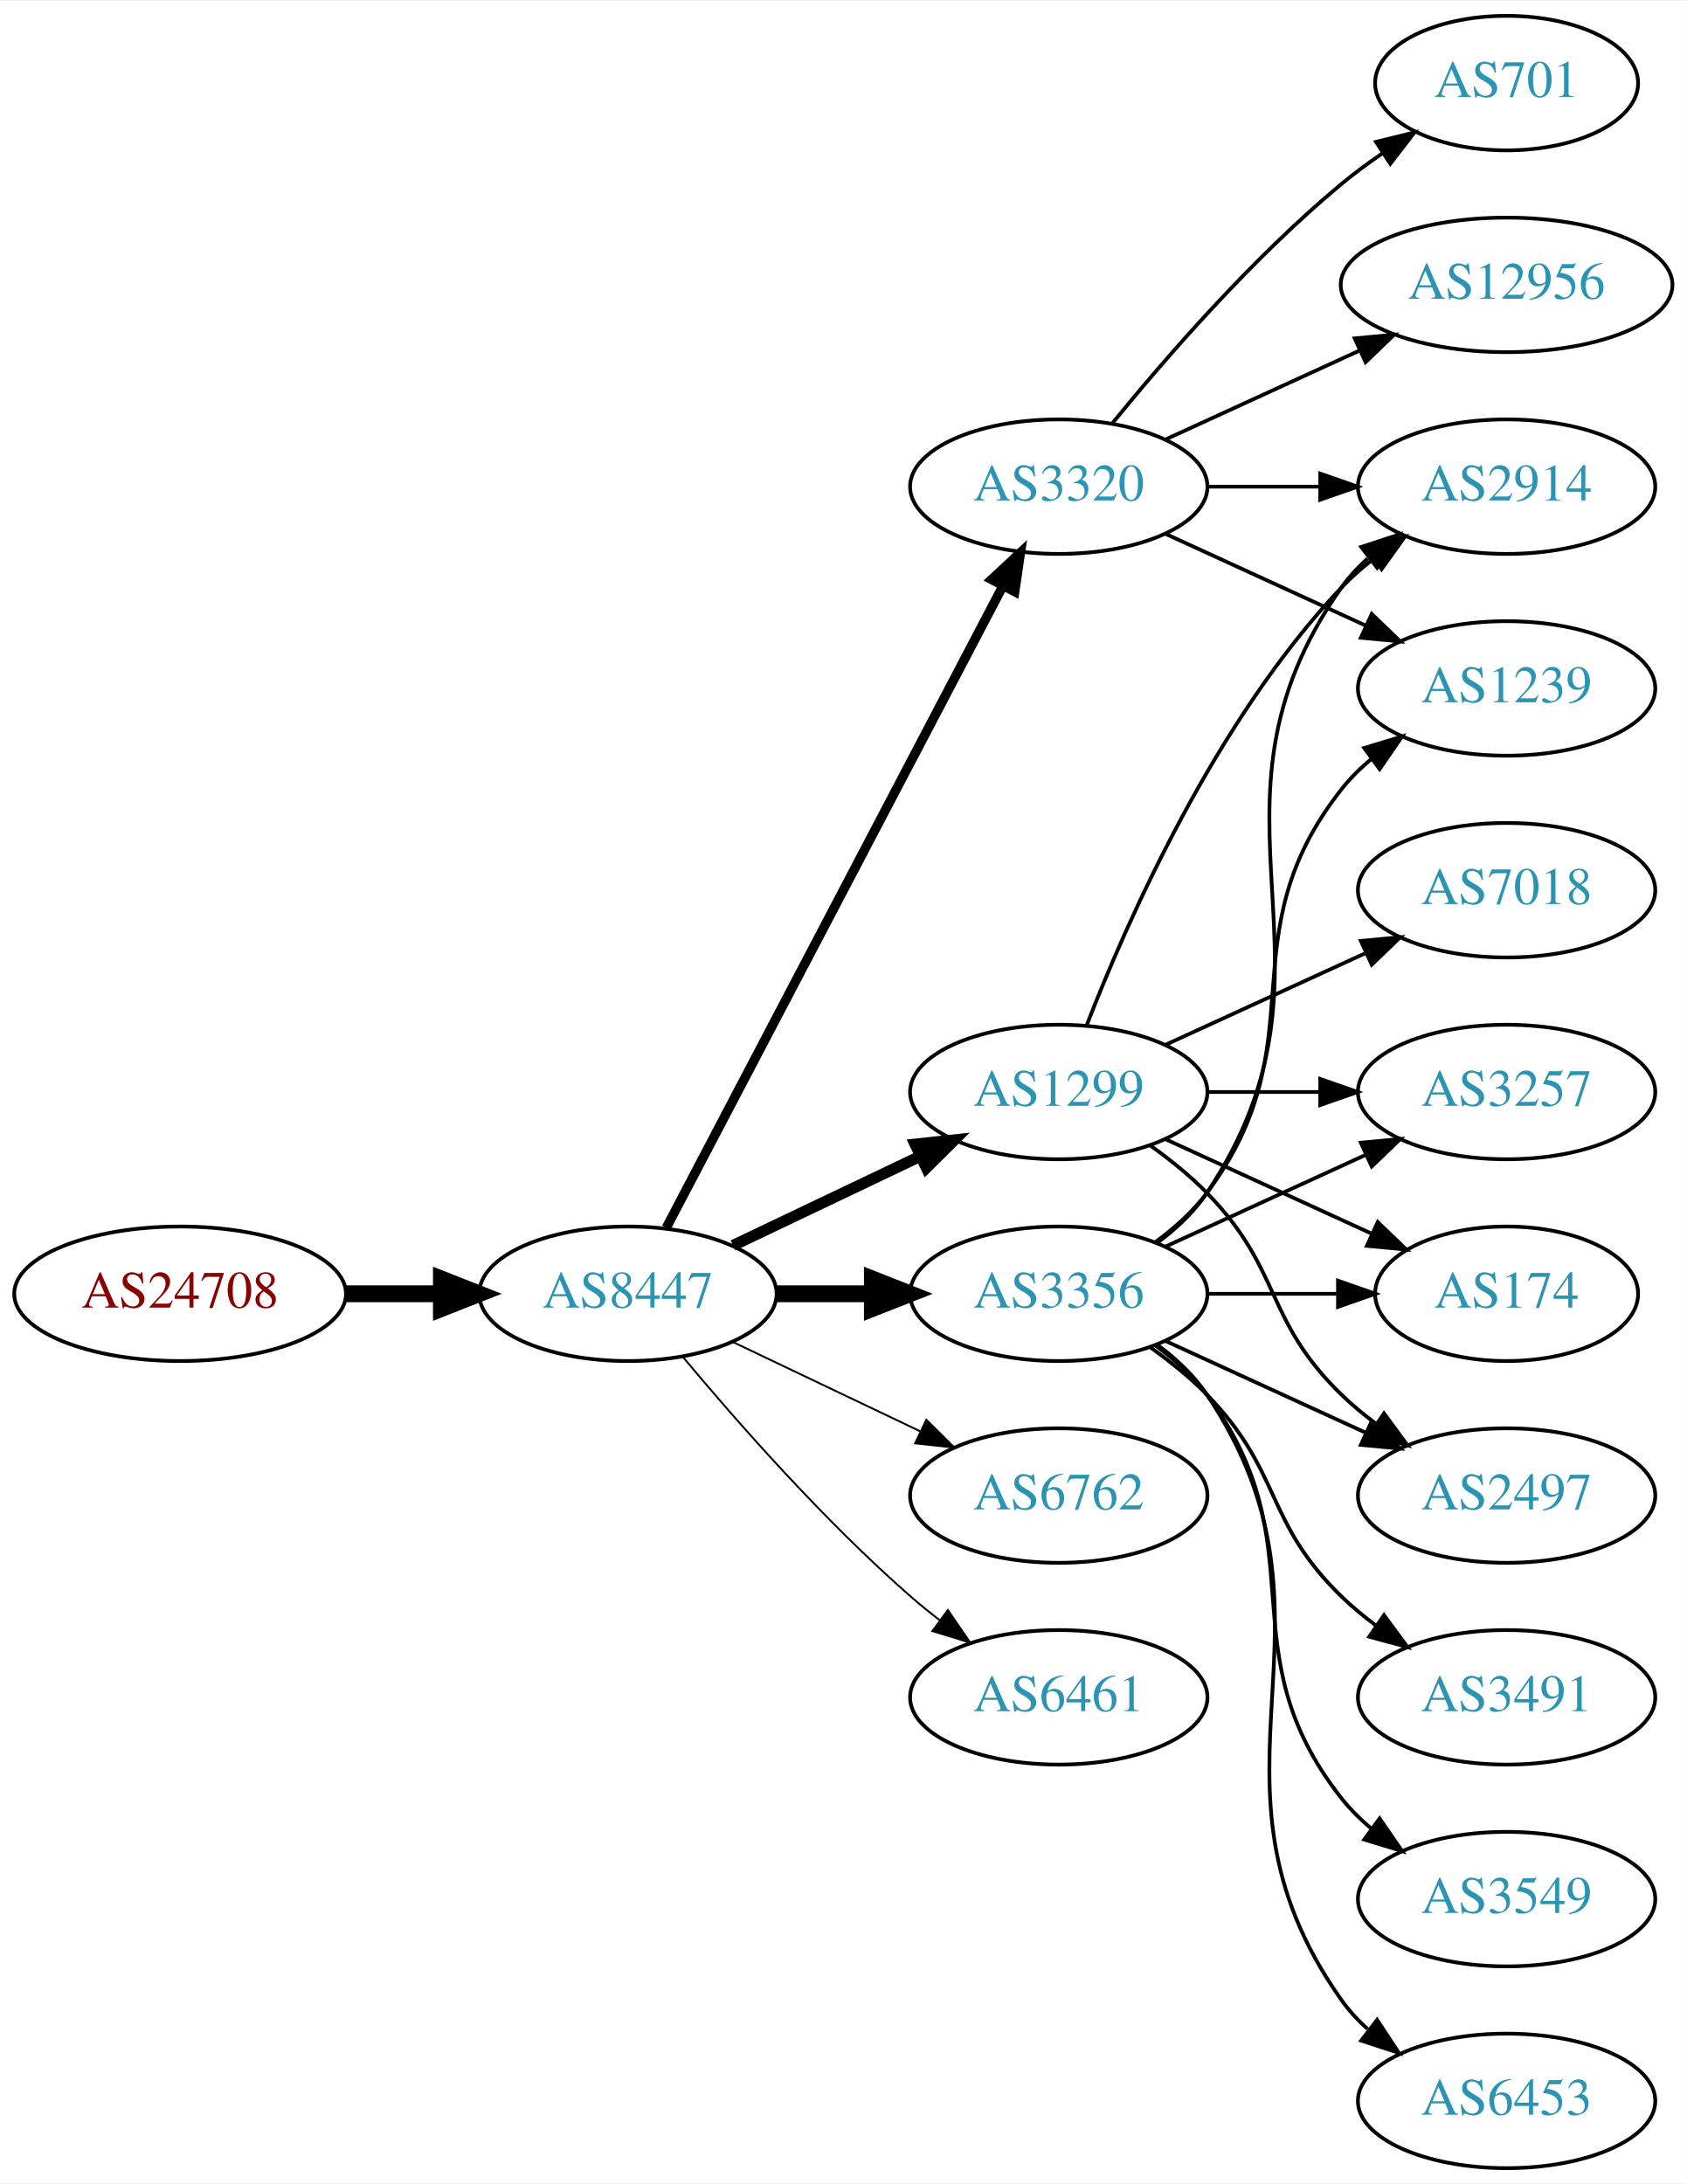
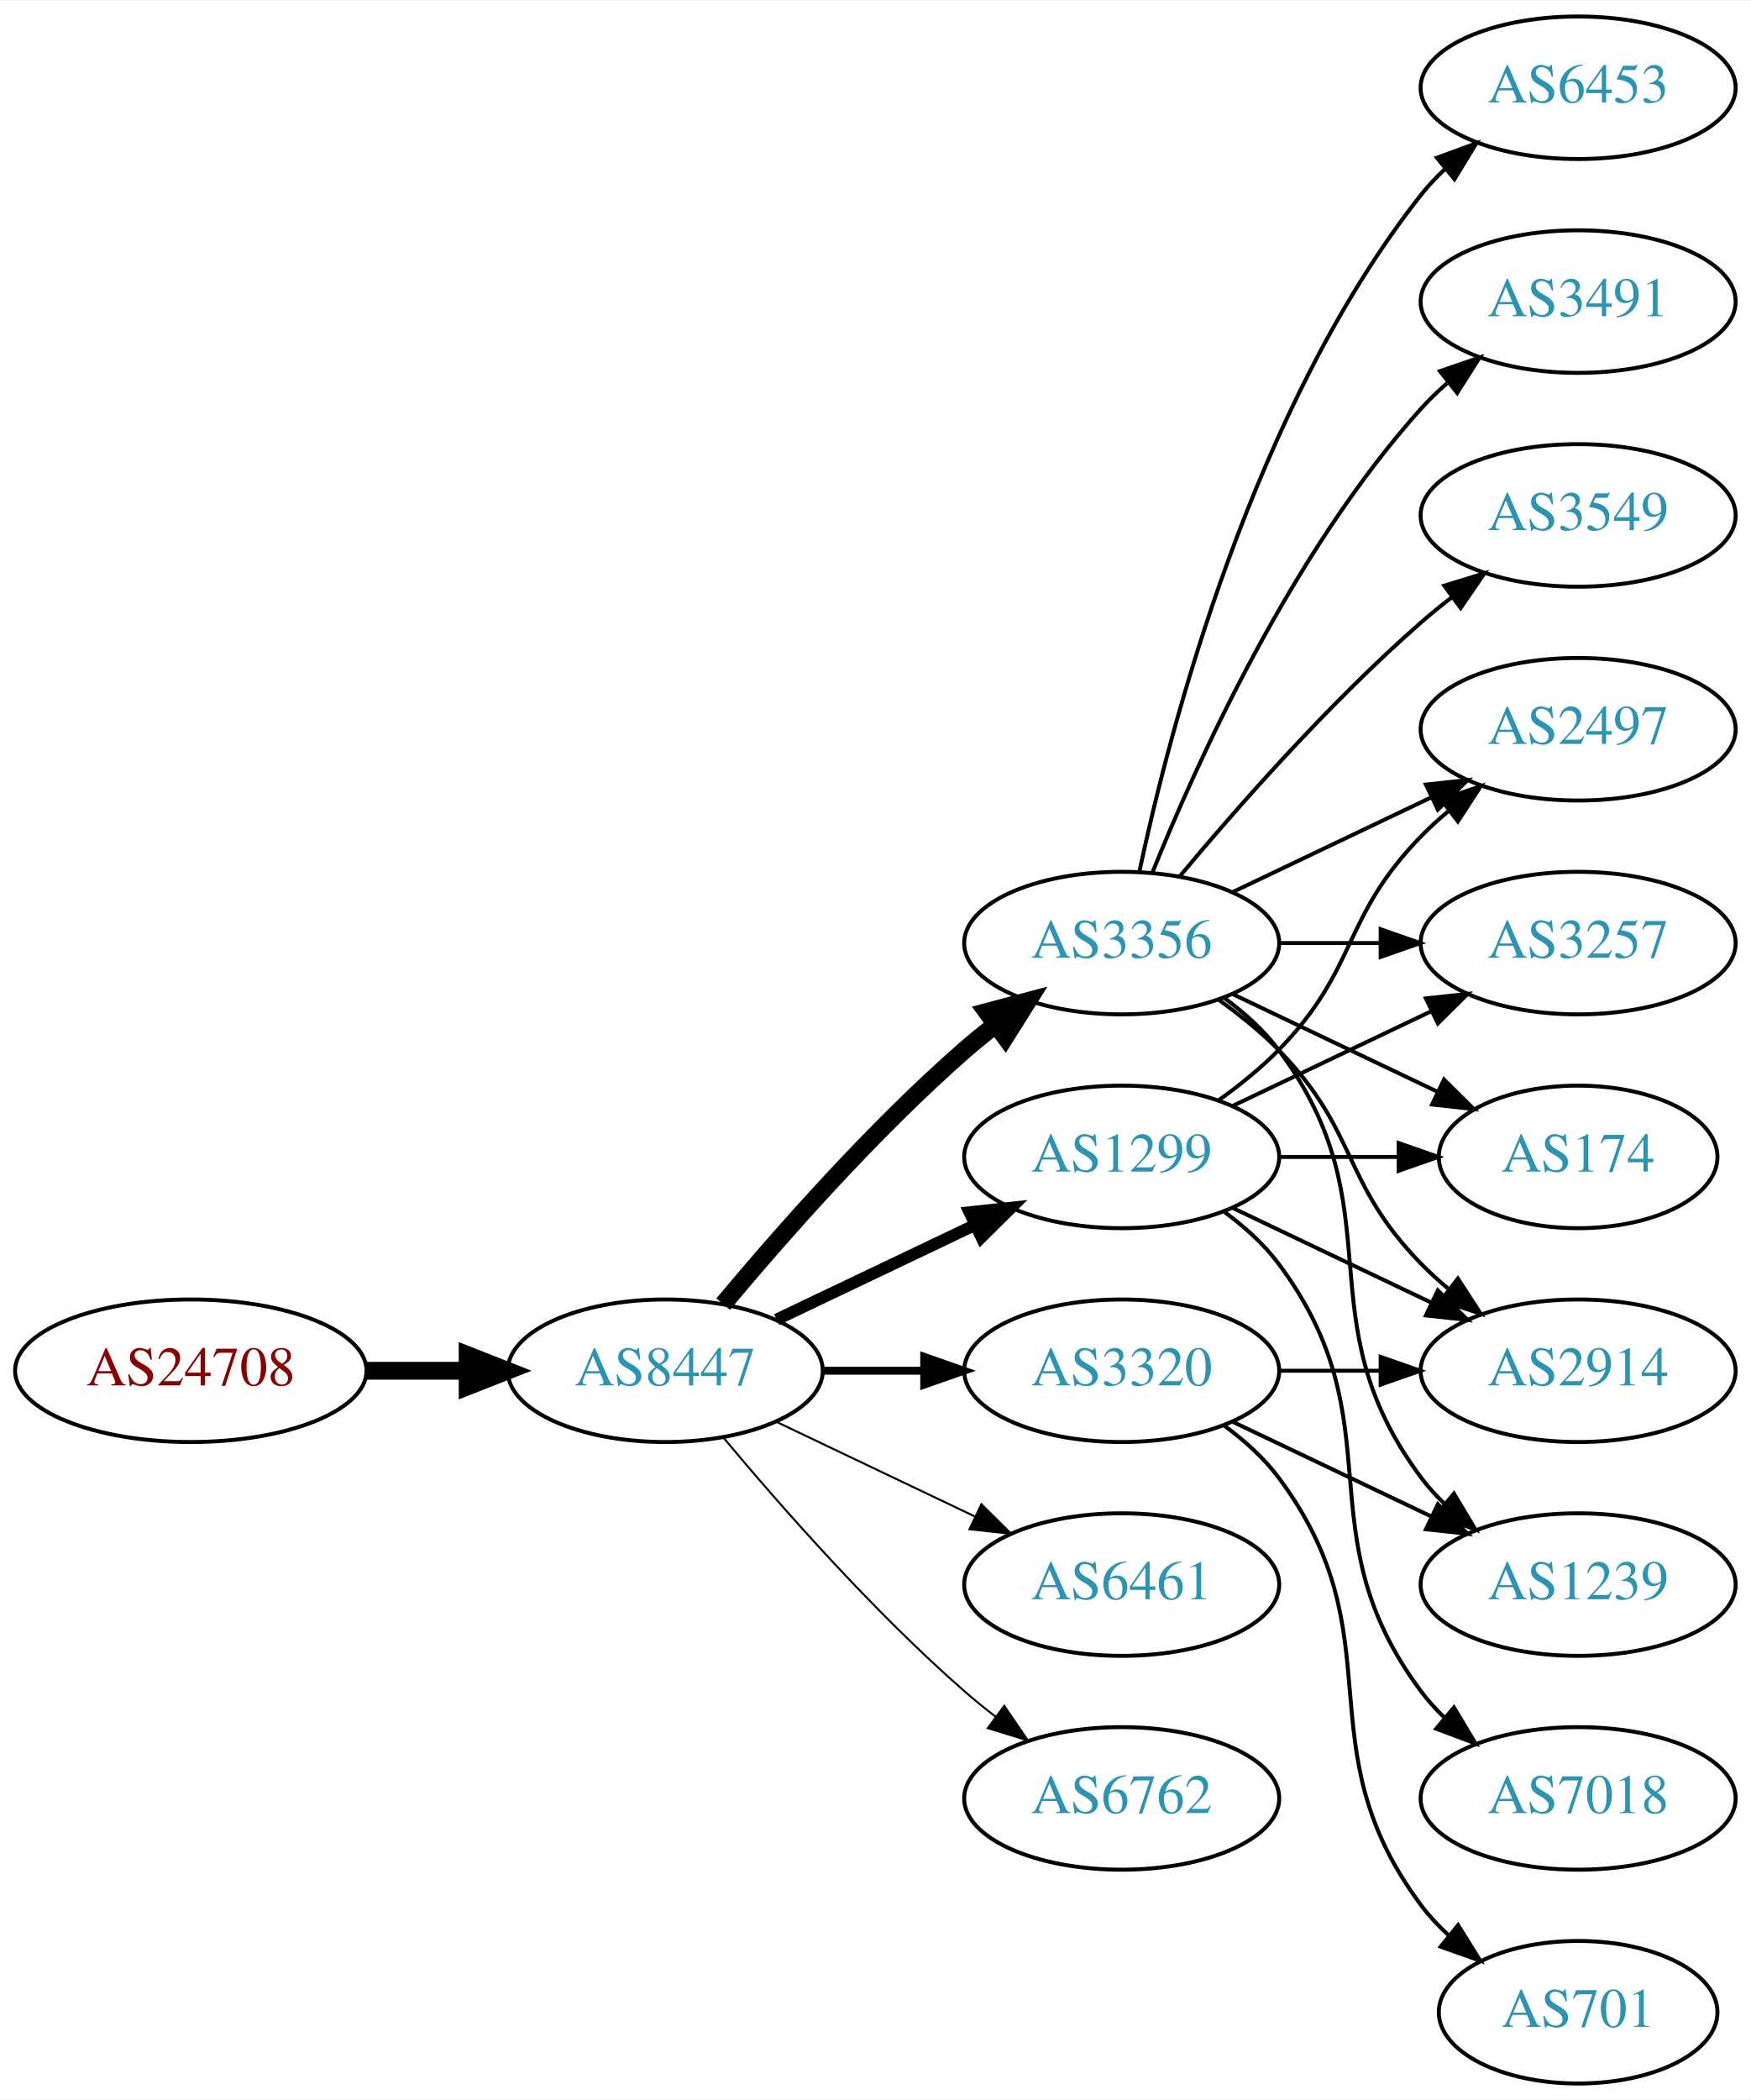
- <svg xmlns="http://www.w3.org/2000/svg" xmlns:xlink="http://www.w3.org/1999/xlink" width="451pt" height="584pt" viewBox="0.00 0.00 451.37 584.00">
-   <g id="graph0" class="graph" transform="scale(1 1) rotate(0) translate(4 580)">
-     <polygon fill="white" stroke="none" points="-4,4 -4,-580 447.37,-580 447.37,4 -4,4" />
+ <svg xmlns="http://www.w3.org/2000/svg" xmlns:xlink="http://www.w3.org/1999/xlink" width="442pt" height="530pt" viewBox="0.00 0.00 442.27 530.00">
+   <g id="graph0" class="graph" transform="scale(1 1) rotate(0) translate(4 526)">
+     <polygon fill="white" stroke="none" points="-4,4 -4,-526 438.271,-526 438.271,4 -4,4" />
    <g id="node1" class="node">
      <g id="a_node1">
        <a xlink:href="/asn/24708" xlink:title="AS24708 ~ GRZ IT Center GmbH [AT]">
-           <ellipse fill="#ffffff" stroke="black" cx="44.196" cy="-234" rx="44.393" ry="18" />
-           <text text-anchor="middle" x="44.196" y="-230.3" font-family="Times,serif" font-size="14.00" fill="#880000">AS24708</text>
+           <ellipse fill="#ffffff" stroke="black" cx="44.196" cy="-180" rx="44.393" ry="18" />
+           <text text-anchor="middle" x="44.196" y="-176.3" font-family="Times,serif" font-size="14.00" fill="#880000">AS24708</text>
        </a>
      </g>
    </g>
    <g id="node2" class="node">
      <g id="a_node2">
        <a xlink:href="/asn/8447" xlink:title="AS8447 ~ A1 Telekom Austria AG [AT]">
-           <ellipse fill="#ffffff" stroke="black" cx="164.039" cy="-234" rx="39.794" ry="18" />
-           <text text-anchor="middle" x="164.039" y="-230.3" font-family="Times,serif" font-size="14.00" fill="#2c94b3">AS8447</text>
+           <ellipse fill="#ffffff" stroke="black" cx="164.039" cy="-180" rx="39.794" ry="18" />
+           <text text-anchor="middle" x="164.039" y="-176.3" font-family="Times,serif" font-size="14.00" fill="#2c94b3">AS8447</text>
        </a>
      </g>
    </g>
    <g id="edge1" class="edge">
-       <path fill="none" stroke="black" stroke-width="4.5" d="M88.407,-234C96.72,-234 105.482,-234 113.965,-234" />
-       <polygon fill="black" stroke="black" stroke-width="4.5" points="114.123,-237.938 124.123,-234 114.123,-230.063 114.123,-237.938" />
+       <path fill="none" stroke="black" stroke-width="4.5" d="M88.407,-180C96.72,-180 105.482,-180 113.965,-180" />
+       <polygon fill="black" stroke="black" stroke-width="4.5" points="114.123,-183.938 124.123,-180 114.123,-176.063 114.123,-183.938" />
    </g>
    <g id="node3" class="node">
      <g id="a_node3">
-         <a xlink:href="/asn/1299" xlink:title="AS1299 ~ Telia Carrier [EU]">
+         <a xlink:href="/asn/3356" xlink:title="AS3356 ~ Level 3 Parent, LLC [US]">
          <ellipse fill="#ffffff" stroke="black" cx="279.332" cy="-288" rx="39.794" ry="18" />
-           <text text-anchor="middle" x="279.332" y="-284.3" font-family="Times,serif" font-size="14.00" fill="#2c94b3">AS1299</text>
+           <text text-anchor="middle" x="279.332" y="-284.3" font-family="Times,serif" font-size="14.00" fill="#2c94b3">AS3356</text>
        </a>
      </g>
    </g>
    <g id="edge2" class="edge">
-       <path fill="none" stroke="black" stroke-width="3" d="M192.175,-246.934C207.169,-254.081 225.99,-263.052 242.213,-270.785" />
-       <polygon fill="black" stroke="black" stroke-width="3" points="240.884,-274.028 251.417,-275.171 243.895,-267.709 240.884,-274.028" />
+       <path fill="none" stroke="black" stroke-width="4.5" d="M178.669,-196.817C192.951,-213.929 216.498,-240.745 239.685,-261 242.151,-263.154 244.789,-265.294 247.487,-267.372" />
+       <polygon fill="black" stroke="black" stroke-width="4.5" points="245.252,-270.616 255.641,-273.37 249.919,-264.273 245.252,-270.616" />
    </g>
    <g id="node4" class="node">
      <g id="a_node4">
-         <a xlink:href="/asn/6762" xlink:title="AS6762 ~ TELECOM ITALIA SPARKLE S.p.A. [IT]">
-           <ellipse fill="#ffffff" stroke="black" cx="279.332" cy="-180" rx="39.794" ry="18" />
-           <text text-anchor="middle" x="279.332" y="-176.3" font-family="Times,serif" font-size="14.00" fill="#2c94b3">AS6762</text>
+         <a xlink:href="/asn/1299" xlink:title="AS1299 ~ Telia Carrier [EU]">
+           <ellipse fill="#ffffff" stroke="black" cx="279.332" cy="-234" rx="39.794" ry="18" />
+           <text text-anchor="middle" x="279.332" y="-230.3" font-family="Times,serif" font-size="14.00" fill="#2c94b3">AS1299</text>
        </a>
      </g>
    </g>
    <g id="edge3" class="edge">
-       <path fill="none" stroke="black" stroke-width="0.5" d="M192.175,-221.066C207.169,-213.919 225.99,-204.948 242.213,-197.215" />
-       <polygon fill="black" stroke="black" stroke-width="0.5" points="243.895,-200.291 251.417,-192.829 240.884,-193.972 243.895,-200.291" />
+       <path fill="none" stroke="black" stroke-width="3" d="M192.175,-192.934C207.169,-200.081 225.99,-209.052 242.213,-216.785" />
+       <polygon fill="black" stroke="black" stroke-width="3" points="240.884,-220.028 251.417,-221.171 243.895,-213.709 240.884,-220.028" />
    </g>
    <g id="node5" class="node">
      <g id="a_node5">
        <a xlink:href="/asn/3320" xlink:title="AS3320 ~ DTAG [DE]">
-           <ellipse fill="#ffffff" stroke="black" cx="279.332" cy="-450" rx="39.794" ry="18" />
-           <text text-anchor="middle" x="279.332" y="-446.3" font-family="Times,serif" font-size="14.00" fill="#2c94b3">AS3320</text>
+           <ellipse fill="#ffffff" stroke="black" cx="279.332" cy="-180" rx="39.794" ry="18" />
+           <text text-anchor="middle" x="279.332" y="-176.3" font-family="Times,serif" font-size="14.00" fill="#2c94b3">AS3320</text>
        </a>
      </g>
    </g>
    <g id="edge4" class="edge">
-       <path fill="none" stroke="black" stroke-width="2.5" d="M174.31,-251.676C194.151,-289.505 240.829,-378.499 264.316,-423.278" />
-       <polygon fill="black" stroke="black" stroke-width="2.5" points="261.347,-425.152 269.091,-432.383 267.546,-421.901 261.347,-425.152" />
+       <path fill="none" stroke="black" stroke-width="2" d="M203.711,-180C211.914,-180 220.678,-180 229.21,-180" />
+       <polygon fill="black" stroke="black" stroke-width="2" points="229.449,-183.5 239.449,-180 229.449,-176.5 229.449,-183.5" />
    </g>
    <g id="node6" class="node">
      <g id="a_node6">
-         <a xlink:href="/asn/3356" xlink:title="AS3356 ~ Level 3 Parent, LLC [US]">
-           <ellipse fill="#ffffff" stroke="black" cx="279.332" cy="-234" rx="39.794" ry="18" />
-           <text text-anchor="middle" x="279.332" y="-230.3" font-family="Times,serif" font-size="14.00" fill="#2c94b3">AS3356</text>
-         </a>
-       </g>
-     </g>
-     <g id="edge5" class="edge">
-       <path fill="none" stroke="black" stroke-width="4.5" d="M203.711,-234C211.914,-234 220.678,-234 229.21,-234" />
-       <polygon fill="black" stroke="black" stroke-width="4.5" points="229.449,-237.938 239.449,-234 229.449,-230.063 229.449,-237.938" />
-     </g>
-     <g id="node7" class="node">
-       <g id="a_node7">
        <a xlink:href="/asn/6461" xlink:title="AS6461 ~ Zayo Bandwidth [US]">
          <ellipse fill="#ffffff" stroke="black" cx="279.332" cy="-126" rx="39.794" ry="18" />
          <text text-anchor="middle" x="279.332" y="-122.3" font-family="Times,serif" font-size="14.00" fill="#2c94b3">AS6461</text>
        </a>
      </g>
    </g>
+     <g id="edge5" class="edge">
+       <path fill="none" stroke="black" stroke-width="0.5" d="M192.175,-167.066C207.169,-159.919 225.99,-150.948 242.213,-143.215" />
+       <polygon fill="black" stroke="black" stroke-width="0.5" points="243.895,-146.291 251.417,-138.829 240.884,-139.972 243.895,-146.291" />
+     </g>
+     <g id="node7" class="node">
+       <g id="a_node7">
+         <a xlink:href="/asn/6762" xlink:title="AS6762 ~ TELECOM ITALIA SPARKLE S.p.A. [IT]">
+           <ellipse fill="#ffffff" stroke="black" cx="279.332" cy="-72" rx="39.794" ry="18" />
+           <text text-anchor="middle" x="279.332" y="-68.3" font-family="Times,serif" font-size="14.00" fill="#2c94b3">AS6762</text>
+         </a>
+       </g>
+     </g>
    <g id="edge6" class="edge">
-       <path fill="none" stroke="black" stroke-width="0.5" d="M178.669,-217.183C192.951,-200.071 216.498,-173.255 239.685,-153 242.151,-150.846 244.789,-148.706 247.487,-146.628" />
-       <polygon fill="black" stroke="black" stroke-width="0.5" points="249.66,-149.375 255.641,-140.63 245.512,-143.736 249.66,-149.375" />
+       <path fill="none" stroke="black" stroke-width="0.5" d="M178.669,-163.183C192.951,-146.071 216.498,-119.255 239.685,-99 242.151,-96.846 244.789,-94.706 247.487,-92.628" />
+       <polygon fill="black" stroke="black" stroke-width="0.5" points="249.66,-95.375 255.641,-86.63 245.512,-89.736 249.66,-95.375" />
    </g>
    <g id="node8" class="node">
      <g id="a_node8">
+         <a xlink:href="/asn/6453" xlink:title="AS6453 ~ TATA COMMUNICATIONS (AMERICA) INC [US]">
+           <ellipse fill="#ffffff" stroke="black" cx="394.625" cy="-504" rx="39.794" ry="18" />
+           <text text-anchor="middle" x="394.625" y="-500.3" font-family="Times,serif" font-size="14.00" fill="#2c94b3">AS6453</text>
+         </a>
+       </g>
+     </g>
+     <g id="edge7" class="edge">
+       <path fill="none" stroke="black" d="M283.822,-306.16C291.453,-342.03 312.445,-423.155 354.978,-477 356.785,-479.288 358.838,-481.462 361.033,-483.51" />
+       <polygon fill="black" stroke="black" points="358.944,-486.323 368.893,-489.966 363.387,-480.914 358.944,-486.323" />
+     </g>
+     <g id="node9" class="node">
+       <g id="a_node9">
+         <a xlink:href="/asn/3491" xlink:title="AS3491 ~ PCCW Global, Inc. [US]">
+           <ellipse fill="#ffffff" stroke="black" cx="394.625" cy="-450" rx="39.794" ry="18" />
+           <text text-anchor="middle" x="394.625" y="-446.3" font-family="Times,serif" font-size="14.00" fill="#2c94b3">AS3491</text>
+         </a>
+       </g>
+     </g>
+     <g id="edge8" class="edge">
+       <path fill="none" stroke="black" d="M287.079,-305.787C298.13,-333.243 322.184,-386.578 354.978,-423 356.98,-425.224 359.199,-427.363 361.532,-429.397" />
+       <polygon fill="black" stroke="black" points="359.73,-432.433 369.751,-435.873 364.062,-426.935 359.73,-432.433" />
+     </g>
+     <g id="node10" class="node">
+       <g id="a_node10">
+         <a xlink:href="/asn/2497" xlink:title="AS2497 ~ Internet Initiative Japan Inc. [JP]">
+           <ellipse fill="#ffffff" stroke="black" cx="394.625" cy="-342" rx="39.794" ry="18" />
+           <text text-anchor="middle" x="394.625" y="-338.3" font-family="Times,serif" font-size="14.00" fill="#2c94b3">AS2497</text>
+         </a>
+       </g>
+     </g>
+     <g id="edge9" class="edge">
+       <path fill="none" stroke="black" d="M307.468,-300.934C322.462,-308.081 341.283,-317.052 357.506,-324.785" />
+       <polygon fill="black" stroke="black" points="356.177,-328.028 366.71,-329.171 359.188,-321.709 356.177,-328.028" />
+     </g>
+     <g id="node11" class="node">
+       <g id="a_node11">
        <a xlink:href="/asn/2914" xlink:title="AS2914 ~ NTT America, Inc. [US]">
-           <ellipse fill="#ffffff" stroke="black" cx="399.174" cy="-450" rx="39.794" ry="18" />
-           <text text-anchor="middle" x="399.174" y="-446.3" font-family="Times,serif" font-size="14.00" fill="#2c94b3">AS2914</text>
-         </a>
-       </g>
-     </g>
-     <g id="edge14" class="edge">
-       <path fill="none" stroke="black" d="M286.855,-305.994C297.605,-333.728 321.262,-387.429 354.978,-423 357.564,-425.728 360.481,-428.294 363.55,-430.677" />
-       <polygon fill="black" stroke="black" points="361.704,-433.658 371.898,-436.543 365.728,-427.93 361.704,-433.658" />
+           <ellipse fill="#ffffff" stroke="black" cx="394.625" cy="-180" rx="39.794" ry="18" />
+           <text text-anchor="middle" x="394.625" y="-176.3" font-family="Times,serif" font-size="14.00" fill="#2c94b3">AS2914</text>
+         </a>
+       </g>
+     </g>
+     <g id="edge10" class="edge">
+       <path fill="none" stroke="black" d="M303.926,-273.611C309.182,-269.852 314.513,-265.563 318.978,-261 339.151,-240.383 334.806,-227.617 354.978,-207 357.071,-204.861 359.354,-202.782 361.731,-200.79" />
+       <polygon fill="black" stroke="black" points="364.249,-203.268 370.031,-194.389 359.974,-197.725 364.249,-203.268" />
    </g>
    <g id="node12" class="node">
      <g id="a_node12">
-         <a xlink:href="/asn/7018" xlink:title="AS7018 ~ AT&amp;T Services, Inc. [US]">
-           <ellipse fill="#ffffff" stroke="black" cx="399.174" cy="-342" rx="39.794" ry="18" />
-           <text text-anchor="middle" x="399.174" y="-338.3" font-family="Times,serif" font-size="14.00" fill="#2c94b3">AS7018</text>
+         <a xlink:href="/asn/3549" xlink:title="AS3549 ~ Level 3 Parent, LLC [US]">
+           <ellipse fill="#ffffff" stroke="black" cx="394.625" cy="-396" rx="39.794" ry="18" />
+           <text text-anchor="middle" x="394.625" y="-392.3" font-family="Times,serif" font-size="14.00" fill="#2c94b3">AS3549</text>
        </a>
      </g>
    </g>
    <g id="edge11" class="edge">
-       <path fill="none" stroke="black" d="M307.96,-300.661C323.917,-307.973 344.188,-317.261 361.471,-325.181" />
-       <polygon fill="black" stroke="black" points="360.169,-328.435 370.718,-329.419 363.085,-322.071 360.169,-328.435" />
+       <path fill="none" stroke="black" d="M293.962,-304.817C308.244,-321.929 331.791,-348.745 354.978,-369 357.444,-371.154 360.082,-373.294 362.78,-375.372" />
+       <polygon fill="black" stroke="black" points="360.805,-378.264 370.934,-381.37 364.953,-372.625 360.805,-378.264" />
    </g>
    <g id="node13" class="node">
      <g id="a_node13">
        <a xlink:href="/asn/3257" xlink:title="AS3257 ~ GTT [DE]">
-           <ellipse fill="#ffffff" stroke="black" cx="399.174" cy="-288" rx="39.794" ry="18" />
-           <text text-anchor="middle" x="399.174" y="-284.3" font-family="Times,serif" font-size="14.00" fill="#2c94b3">AS3257</text>
+           <ellipse fill="#ffffff" stroke="black" cx="394.625" cy="-288" rx="39.794" ry="18" />
+           <text text-anchor="middle" x="394.625" y="-284.3" font-family="Times,serif" font-size="14.00" fill="#2c94b3">AS3257</text>
        </a>
      </g>
    </g>
    <g id="edge12" class="edge">
-       <path fill="none" stroke="black" d="M319.244,-288C328.798,-288 339.147,-288 349.11,-288" />
-       <polygon fill="black" stroke="black" points="349.302,-291.5 359.302,-288 349.302,-284.5 349.302,-291.5" />
+       <path fill="none" stroke="black" d="M319.004,-288C327.207,-288 335.971,-288 344.503,-288" />
+       <polygon fill="black" stroke="black" points="344.742,-291.5 354.742,-288 344.742,-284.5 344.742,-291.5" />
    </g>
    <g id="node14" class="node">
      <g id="a_node14">
        <a xlink:href="/asn/174" xlink:title="AS174 ~ Cogent Communications [US]">
-           <ellipse fill="#ffffff" stroke="black" cx="399.174" cy="-234" rx="35.194" ry="18" />
-           <text text-anchor="middle" x="399.174" y="-230.3" font-family="Times,serif" font-size="14.00" fill="#2c94b3">AS174</text>
+           <ellipse fill="#ffffff" stroke="black" cx="394.625" cy="-234" rx="35.194" ry="18" />
+           <text text-anchor="middle" x="394.625" y="-230.3" font-family="Times,serif" font-size="14.00" fill="#2c94b3">AS174</text>
        </a>
      </g>
    </g>
    <g id="edge13" class="edge">
-       <path fill="none" stroke="black" d="M307.96,-275.339C324.377,-267.817 345.358,-258.202 362.955,-250.139" />
-       <polygon fill="black" stroke="black" points="364.7,-253.189 372.332,-245.842 361.783,-246.826 364.7,-253.189" />
+       <path fill="none" stroke="black" d="M307.468,-275.066C322.9,-267.71 342.385,-258.423 358.92,-250.541" />
+       <polygon fill="black" stroke="black" points="360.741,-253.551 368.262,-246.089 357.729,-247.232 360.741,-253.551" />
    </g>
    <g id="node15" class="node">
      <g id="a_node15">
-         <a xlink:href="/asn/2497" xlink:title="AS2497 ~ Internet Initiative Japan Inc. [JP]">
-           <ellipse fill="#ffffff" stroke="black" cx="399.174" cy="-180" rx="39.794" ry="18" />
-           <text text-anchor="middle" x="399.174" y="-176.3" font-family="Times,serif" font-size="14.00" fill="#2c94b3">AS2497</text>
-         </a>
-       </g>
+         <a xlink:href="/asn/1239" xlink:title="AS1239 ~ Sprint [US]">
+           <ellipse fill="#ffffff" stroke="black" cx="394.625" cy="-126" rx="39.794" ry="18" />
+           <text text-anchor="middle" x="394.625" y="-122.3" font-family="Times,serif" font-size="14.00" fill="#2c94b3">AS1239</text>
+         </a>
+       </g>
+     </g>
+     <g id="edge14" class="edge">
+       <path fill="none" stroke="black" d="M305.262,-274.118C310.338,-270.389 315.256,-265.984 318.978,-261 349.249,-220.458 324.707,-193.542 354.978,-153 356.723,-150.664 358.73,-148.455 360.893,-146.383" />
+       <polygon fill="black" stroke="black" points="363.253,-148.973 368.694,-139.882 358.771,-143.595 363.253,-148.973" />
+     </g>
+     <g id="edge19" class="edge">
+       <path fill="none" stroke="black" d="M303.926,-248.389C309.182,-252.148 314.513,-256.437 318.978,-261 339.151,-281.617 334.806,-294.383 354.978,-315 357.071,-317.139 359.354,-319.218 361.731,-321.21" />
+       <polygon fill="black" stroke="black" points="359.974,-324.275 370.031,-327.611 364.249,-318.732 359.974,-324.275" />
    </g>
    <g id="edge15" class="edge">
-       <path fill="none" stroke="black" d="M303.926,-273.611C309.182,-269.852 314.513,-265.563 318.978,-261 339.151,-240.383 334.285,-227.094 354.978,-207 357.823,-204.237 360.997,-201.614 364.297,-199.166" />
-       <polygon fill="black" stroke="black" points="366.363,-201.994 372.645,-193.462 362.414,-196.214 366.363,-201.994" />
-     </g>
-     <g id="edge7" class="edge">
-       <path fill="none" stroke="black" d="M319.244,-450C328.798,-450 339.147,-450 349.11,-450" />
-       <polygon fill="black" stroke="black" points="349.302,-453.5 359.302,-450 349.302,-446.5 349.302,-453.5" />
-     </g>
-     <g id="node9" class="node">
-       <g id="a_node9">
-         <a xlink:href="/asn/12956" xlink:title="AS12956 ~ TELXIUS [ES]">
-           <ellipse fill="#ffffff" stroke="black" cx="399.174" cy="-504" rx="44.393" ry="18" />
-           <text text-anchor="middle" x="399.174" y="-500.3" font-family="Times,serif" font-size="14.00" fill="#2c94b3">AS12956</text>
-         </a>
-       </g>
-     </g>
-     <g id="edge8" class="edge">
-       <path fill="none" stroke="black" d="M307.96,-462.661C323.458,-469.762 343.025,-478.728 359.971,-486.494" />
-       <polygon fill="black" stroke="black" points="358.525,-489.681 369.074,-490.665 361.441,-483.317 358.525,-489.681" />
-     </g>
-     <g id="node10" class="node">
-       <g id="a_node10">
-         <a xlink:href="/asn/701" xlink:title="AS701 ~ UUNET [US]">
-           <ellipse fill="#ffffff" stroke="black" cx="399.174" cy="-558" rx="35.194" ry="18" />
-           <text text-anchor="middle" x="399.174" y="-554.3" font-family="Times,serif" font-size="14.00" fill="#2c94b3">AS701</text>
-         </a>
-       </g>
-     </g>
-     <g id="edge9" class="edge">
-       <path fill="none" stroke="black" d="M293.751,-467.065C307.865,-484.375 331.28,-511.345 354.978,-531 358.441,-533.872 362.234,-536.669 366.088,-539.308" />
-       <polygon fill="black" stroke="black" points="364.231,-542.275 374.521,-544.797 368.05,-536.408 364.231,-542.275" />
-     </g>
-     <g id="node11" class="node">
-       <g id="a_node11">
-         <a xlink:href="/asn/1239" xlink:title="AS1239 ~ Sprint [US]">
-           <ellipse fill="#ffffff" stroke="black" cx="399.174" cy="-396" rx="39.794" ry="18" />
-           <text text-anchor="middle" x="399.174" y="-392.3" font-family="Times,serif" font-size="14.00" fill="#2c94b3">AS1239</text>
-         </a>
-       </g>
-     </g>
-     <g id="edge10" class="edge">
-       <path fill="none" stroke="black" d="M307.96,-437.339C323.917,-430.027 344.188,-420.739 361.471,-412.819" />
-       <polygon fill="black" stroke="black" points="363.085,-415.929 370.718,-408.581 360.169,-409.565 363.085,-415.929" />
-     </g>
-     <g id="edge19" class="edge">
-       <path fill="none" stroke="black" d="M305.651,-247.607C310.707,-251.351 315.518,-255.831 318.978,-261 360.003,-322.294 312.399,-362.775 354.978,-423 356.969,-425.816 359.356,-428.401 361.972,-430.76" />
-       <polygon fill="black" stroke="black" points="360.271,-433.865 370.34,-437.162 364.525,-428.306 360.271,-433.865" />
-     </g>
-     <g id="edge22" class="edge">
-       <path fill="none" stroke="black" d="M305.262,-247.882C310.338,-251.611 315.256,-256.016 318.978,-261 349.249,-301.542 323.679,-329.246 354.978,-369 357.303,-371.953 360.047,-374.67 363.006,-377.147" />
-       <polygon fill="black" stroke="black" points="361.065,-380.064 371.203,-383.145 365.199,-374.415 361.065,-380.064" />
+       <path fill="none" stroke="black" d="M307.468,-221.066C322.462,-213.919 341.283,-204.948 357.506,-197.215" />
+       <polygon fill="black" stroke="black" points="359.188,-200.291 366.71,-192.829 356.177,-193.972 359.188,-200.291" />
    </g>
    <g id="edge18" class="edge">
-       <path fill="none" stroke="black" d="M307.96,-246.661C323.917,-253.973 344.188,-263.261 361.471,-271.181" />
-       <polygon fill="black" stroke="black" points="360.169,-274.435 370.718,-275.419 363.085,-268.071 360.169,-274.435" />
-     </g>
-     <g id="edge20" class="edge">
-       <path fill="none" stroke="black" d="M319.244,-234C330.331,-234 342.491,-234 353.873,-234" />
-       <polygon fill="black" stroke="black" points="354.055,-237.5 364.055,-234 354.055,-230.5 354.055,-237.5" />
-     </g>
-     <g id="edge23" class="edge">
-       <path fill="none" stroke="black" d="M307.96,-221.339C323.917,-214.027 344.188,-204.739 361.471,-196.819" />
-       <polygon fill="black" stroke="black" points="363.085,-199.929 370.718,-192.581 360.169,-193.565 363.085,-199.929" />
+       <path fill="none" stroke="black" d="M307.468,-246.934C322.462,-254.081 341.283,-263.052 357.506,-270.785" />
+       <polygon fill="black" stroke="black" points="356.177,-274.028 366.71,-275.171 359.188,-267.709 356.177,-274.028" />
+     </g>
+     <g id="edge16" class="edge">
+       <path fill="none" stroke="black" d="M319.004,-234C328.709,-234 339.2,-234 349.163,-234" />
+       <polygon fill="black" stroke="black" points="349.299,-237.5 359.299,-234 349.299,-230.5 349.299,-237.5" />
    </g>
    <g id="node16" class="node">
      <g id="a_node16">
-         <a xlink:href="/asn/3491" xlink:title="AS3491 ~ PCCW Global, Inc. [US]">
-           <ellipse fill="#ffffff" stroke="black" cx="399.174" cy="-126" rx="39.794" ry="18" />
-           <text text-anchor="middle" x="399.174" y="-122.3" font-family="Times,serif" font-size="14.00" fill="#2c94b3">AS3491</text>
-         </a>
-       </g>
-     </g>
-     <g id="edge16" class="edge">
-       <path fill="none" stroke="black" d="M303.926,-219.611C309.182,-215.852 314.513,-211.563 318.978,-207 339.151,-186.383 334.285,-173.094 354.978,-153 357.823,-150.237 360.997,-147.614 364.297,-145.166" />
-       <polygon fill="black" stroke="black" points="366.363,-147.994 372.645,-139.462 362.414,-142.214 366.363,-147.994" />
+         <a xlink:href="/asn/7018" xlink:title="AS7018 ~ AT&amp;T Services, Inc. [US]">
+           <ellipse fill="#ffffff" stroke="black" cx="394.625" cy="-72" rx="39.794" ry="18" />
+           <text text-anchor="middle" x="394.625" y="-68.3" font-family="Times,serif" font-size="14.00" fill="#2c94b3">AS7018</text>
+         </a>
+       </g>
+     </g>
+     <g id="edge17" class="edge">
+       <path fill="none" stroke="black" d="M305.262,-220.118C310.338,-216.389 315.256,-211.984 318.978,-207 349.249,-166.458 324.707,-139.542 354.978,-99 356.723,-96.664 358.73,-94.455 360.893,-92.383" />
+       <polygon fill="black" stroke="black" points="363.253,-94.973 368.694,-85.882 358.771,-89.595 363.253,-94.973" />
+     </g>
+     <g id="edge20" class="edge">
+       <path fill="none" stroke="black" d="M319.004,-180C327.207,-180 335.971,-180 344.503,-180" />
+       <polygon fill="black" stroke="black" points="344.742,-183.5 354.742,-180 344.742,-176.5 344.742,-183.5" />
+     </g>
+     <g id="edge22" class="edge">
+       <path fill="none" stroke="black" d="M307.468,-167.066C322.462,-159.919 341.283,-150.948 357.506,-143.215" />
+       <polygon fill="black" stroke="black" points="359.188,-146.291 366.71,-138.829 356.177,-139.972 359.188,-146.291" />
    </g>
    <g id="node17" class="node">
      <g id="a_node17">
-         <a xlink:href="/asn/3549" xlink:title="AS3549 ~ Level 3 Parent, LLC [US]">
-           <ellipse fill="#ffffff" stroke="black" cx="399.174" cy="-72" rx="39.794" ry="18" />
-           <text text-anchor="middle" x="399.174" y="-68.3" font-family="Times,serif" font-size="14.00" fill="#2c94b3">AS3549</text>
-         </a>
-       </g>
-     </g>
-     <g id="edge17" class="edge">
-       <path fill="none" stroke="black" d="M305.262,-220.118C310.338,-216.389 315.256,-211.984 318.978,-207 349.249,-166.458 323.679,-138.754 354.978,-99 357.303,-96.047 360.047,-93.33 363.006,-90.853" />
-       <polygon fill="black" stroke="black" points="365.199,-93.585 371.203,-84.855 361.065,-87.936 365.199,-93.585" />
-     </g>
-     <g id="node18" class="node">
-       <g id="a_node18">
-         <a xlink:href="/asn/6453" xlink:title="AS6453 ~ TATA COMMUNICATIONS (AMERICA) INC [US]">
-           <ellipse fill="#ffffff" stroke="black" cx="399.174" cy="-18" rx="39.794" ry="18" />
-           <text text-anchor="middle" x="399.174" y="-14.3" font-family="Times,serif" font-size="14.00" fill="#2c94b3">AS6453</text>
+         <a xlink:href="/asn/701" xlink:title="AS701 ~ UUNET [US]">
+           <ellipse fill="#ffffff" stroke="black" cx="394.625" cy="-18" rx="35.194" ry="18" />
+           <text text-anchor="middle" x="394.625" y="-14.3" font-family="Times,serif" font-size="14.00" fill="#2c94b3">AS701</text>
        </a>
      </g>
    </g>
    <g id="edge21" class="edge">
-       <path fill="none" stroke="black" d="M305.651,-220.393C310.707,-216.649 315.518,-212.169 318.978,-207 360.003,-145.706 312.399,-105.225 354.978,-45 356.969,-42.184 359.356,-39.599 361.972,-37.24" />
-       <polygon fill="black" stroke="black" points="364.525,-39.694 370.34,-30.838 360.271,-34.135 364.525,-39.694" />
+       <path fill="none" stroke="black" d="M305.262,-166.118C310.338,-162.389 315.256,-157.984 318.978,-153 349.249,-112.458 324.707,-85.542 354.978,-45 356.986,-42.311 359.342,-39.791 361.883,-37.455" />
+       <polygon fill="black" stroke="black" points="364.297,-40.004 369.898,-31.011 359.912,-34.548 364.297,-40.004" />
    </g>
  </g>
</svg>
